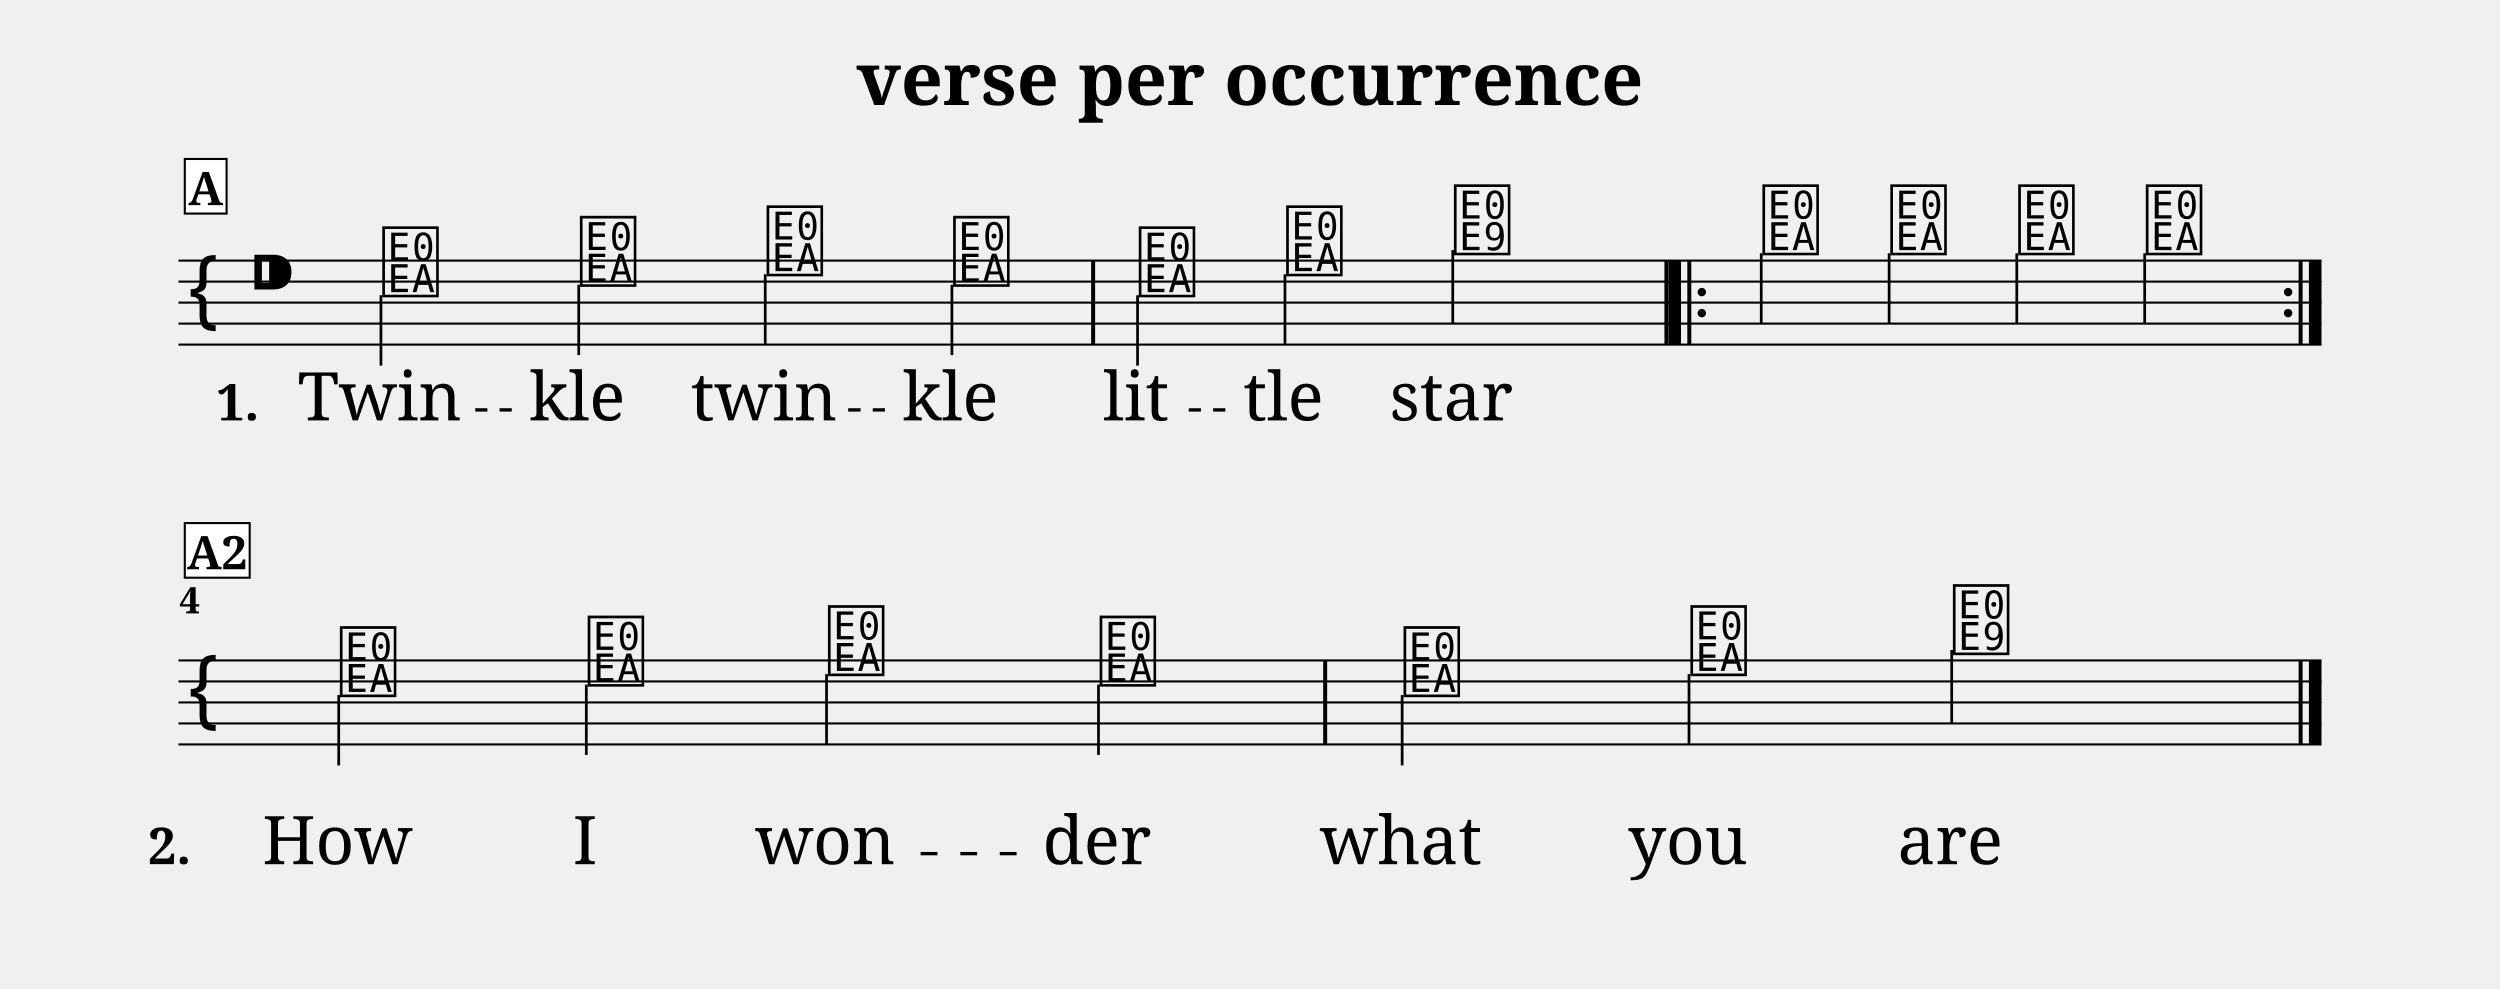
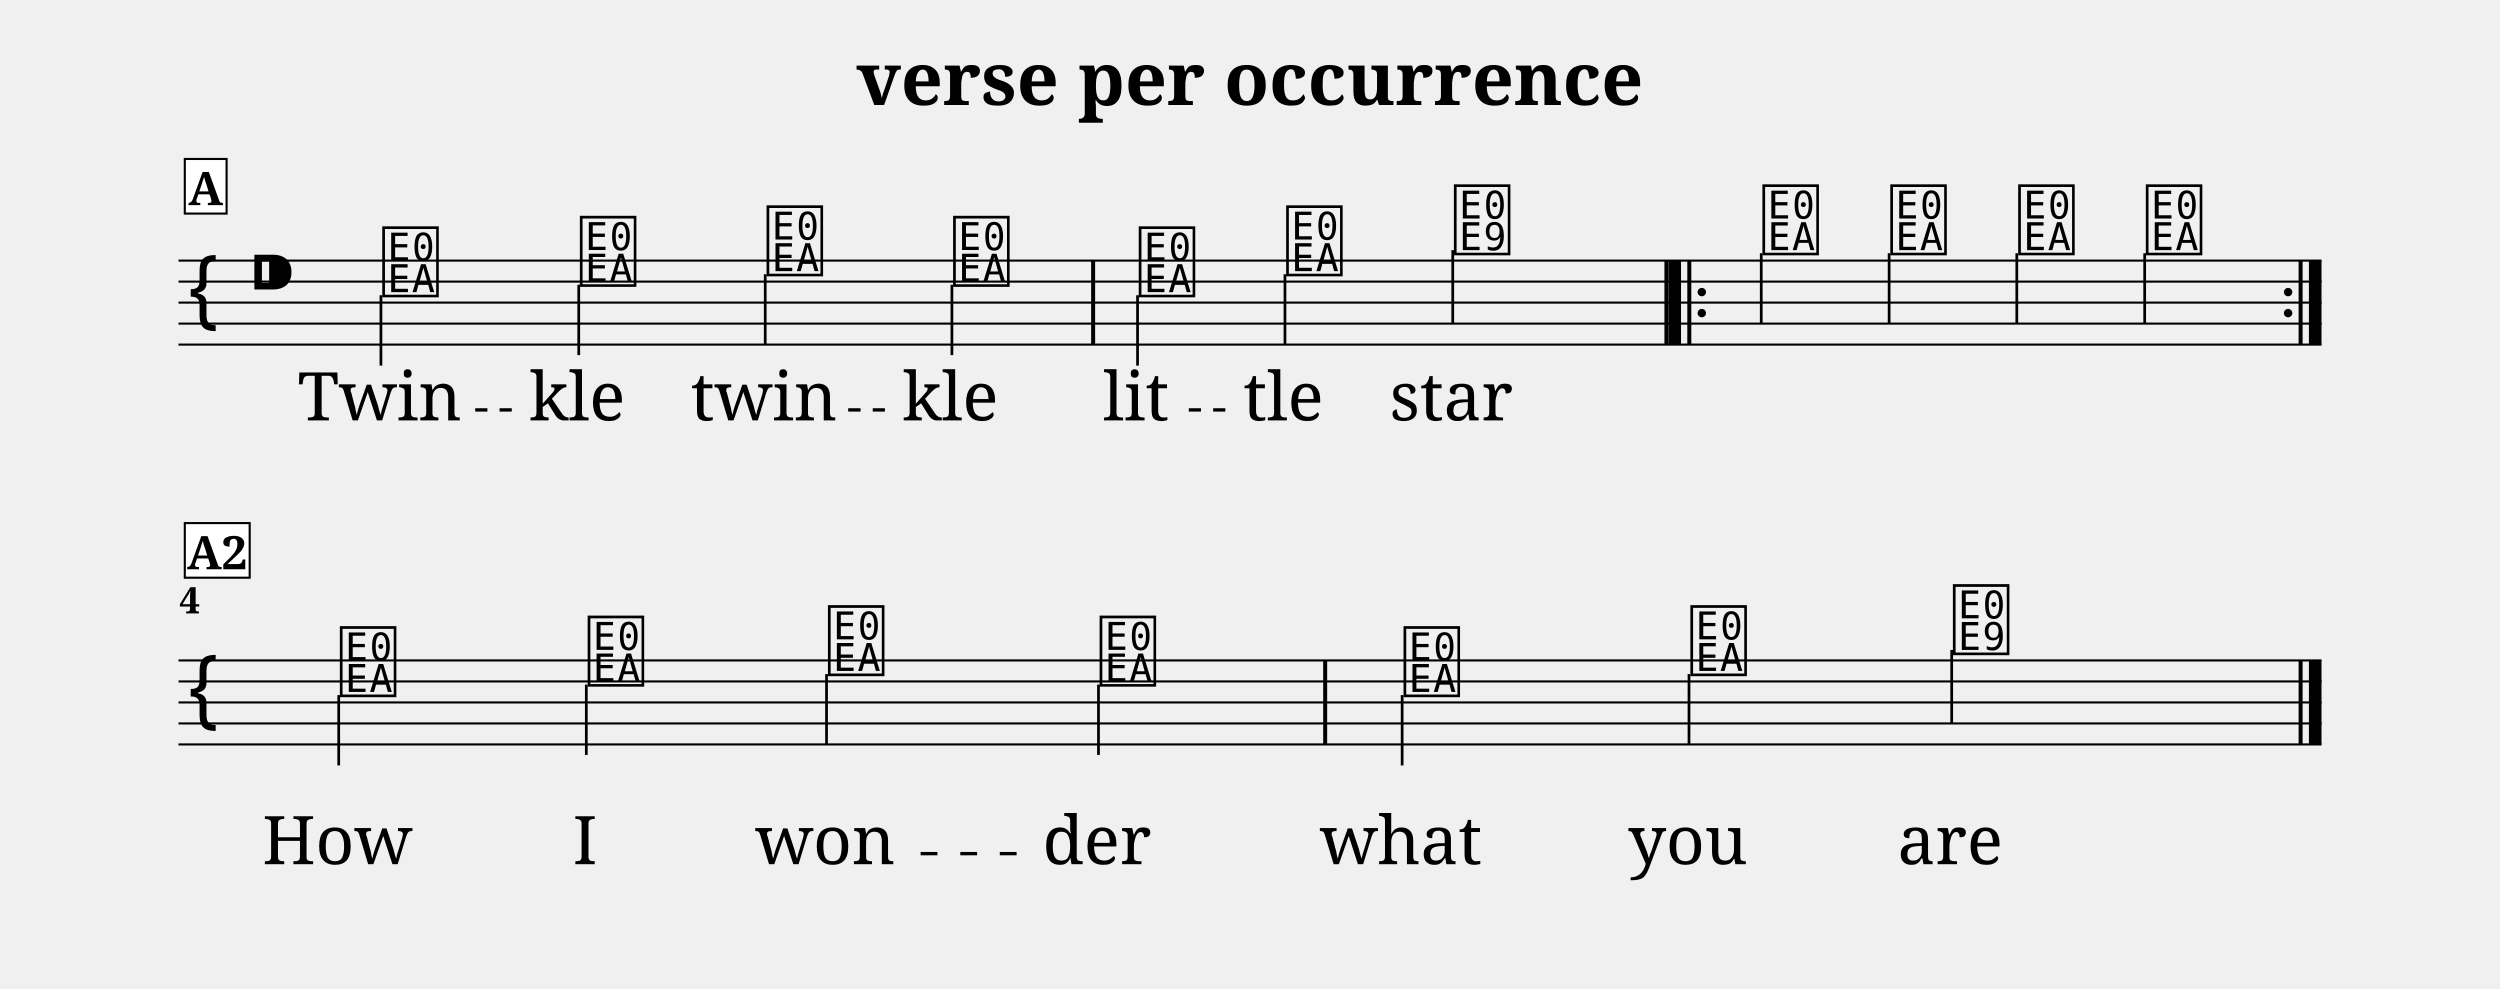
<svg xmlns="http://www.w3.org/2000/svg" width="1190.5" height="470.5" viewBox="0 0 119.05 47.05">
  <style>
  @font-face { font-family: 'Emmentaler'; src: local('Emmentaler'); }
  .music { font-family: 'Emmentaler', serif; }
</style>
  <text x="59.52" y="5.00" font-size="3.49" font-family="serif" font-weight="bold" text-anchor="middle" data-pos="247">verse per occurrence</text>
  <g transform="translate(8.50,0.00) scale(1,1)">
    <line x1="0.00" y1="12.41" x2="102.05" y2="12.41" stroke="#000000" stroke-width="0.100" />
    <line x1="0.00" y1="13.41" x2="102.05" y2="13.41" stroke="#000000" stroke-width="0.100" />
    <line x1="0.00" y1="14.41" x2="102.05" y2="14.41" stroke="#000000" stroke-width="0.100" />
    <line x1="0.00" y1="15.41" x2="102.05" y2="15.41" stroke="#000000" stroke-width="0.100" />
    <line x1="0.00" y1="16.41" x2="102.05" y2="16.41" stroke="#000000" stroke-width="0.100" />
    <text class="music" x="0.30" y="15.41" font-size="4.00" data-pos="321"></text>
    <text class="music" x="3.30" y="14.41" font-size="4.00" data-pos="286"></text>
    <text class="music" x="9.58" y="13.91" font-size="4.00" data-pos="347"></text>
    <line x1="9.64" y1="14.06" x2="9.64" y2="17.41" stroke="#000000" stroke-width="0.130" />
    <text class="music" x="18.99" y="13.41" font-size="4.00" data-pos="351"></text>
    <line x1="19.06" y1="13.56" x2="19.06" y2="16.91" stroke="#000000" stroke-width="0.130" />
    <text class="music" x="27.88" y="12.91" font-size="4.00" data-pos="354"></text>
    <line x1="27.94" y1="13.06" x2="27.94" y2="16.41" stroke="#000000" stroke-width="0.130" />
    <text class="music" x="36.76" y="13.41" font-size="4.00" data-pos="357"></text>
    <line x1="36.83" y1="13.56" x2="36.83" y2="16.91" stroke="#000000" stroke-width="0.130" />
    <text class="music" x="45.60" y="13.91" font-size="4.00" data-pos="362"></text>
    <line x1="45.67" y1="14.06" x2="45.67" y2="17.41" stroke="#000000" stroke-width="0.130" />
    <text class="music" x="52.62" y="12.91" font-size="4.00" data-pos="366"></text>
    <line x1="52.69" y1="13.06" x2="52.69" y2="16.41" stroke="#000000" stroke-width="0.130" />
    <text class="music" x="60.61" y="11.91" font-size="4.00" data-pos="369"></text>
    <line x1="60.68" y1="11.91" x2="60.68" y2="15.41" stroke="#000000" stroke-width="0.130" />
    <text class="music" x="75.30" y="11.91" font-size="4.00" data-pos="391"></text>
    <line x1="75.37" y1="12.06" x2="75.37" y2="15.41" stroke="#000000" stroke-width="0.130" />
    <text class="music" x="81.39" y="11.91" font-size="4.00" data-pos="395"></text>
    <line x1="81.46" y1="12.06" x2="81.46" y2="15.41" stroke="#000000" stroke-width="0.130" />
    <text class="music" x="87.48" y="11.91" font-size="4.00" data-pos="398"></text>
    <line x1="87.54" y1="12.06" x2="87.54" y2="15.41" stroke="#000000" stroke-width="0.130" />
    <text class="music" x="93.56" y="11.91" font-size="4.00" data-pos="401"></text>
    <line x1="93.63" y1="12.06" x2="93.63" y2="15.41" stroke="#000000" stroke-width="0.130" />
    <rect x="43.46" y="12.41" width="0.19" height="4.00" fill="#000000" />
    <rect x="70.76" y="12.41" width="0.19" height="4.00" fill="#000000" />
    <rect x="70.95" y="12.41" width="0.60" height="4.00" fill="#000000" />
    <rect x="71.85" y="12.41" width="0.19" height="4.00" fill="#000000" />
    <circle cx="72.54" cy="13.91" r="0.20" fill="#000000" />
    <circle cx="72.54" cy="14.91" r="0.20" fill="#000000" />
    <circle cx="100.46" cy="13.91" r="0.20" fill="#000000" />
    <circle cx="100.46" cy="14.91" r="0.20" fill="#000000" />
    <rect x="100.96" y="12.41" width="0.19" height="4.00" fill="#000000" />
    <rect x="101.45" y="12.41" width="0.60" height="4.00" fill="#000000" />
    <line x1="0.00" y1="31.45" x2="102.05" y2="31.45" stroke="#000000" stroke-width="0.100" />
    <line x1="0.00" y1="32.45" x2="102.05" y2="32.45" stroke="#000000" stroke-width="0.100" />
    <line x1="0.00" y1="33.45" x2="102.05" y2="33.45" stroke="#000000" stroke-width="0.100" />
    <line x1="0.00" y1="34.45" x2="102.05" y2="34.45" stroke="#000000" stroke-width="0.100" />
    <line x1="0.00" y1="35.45" x2="102.05" y2="35.45" stroke="#000000" stroke-width="0.100" />
    <text class="music" x="0.30" y="34.45" font-size="4.00"></text>
    <text class="music" x="7.56" y="32.95" font-size="4.00" data-pos="347"></text>
    <line x1="7.63" y1="33.10" x2="7.63" y2="36.45" stroke="#000000" stroke-width="0.130" />
    <text class="music" x="19.36" y="32.45" font-size="4.00" data-pos="351"></text>
    <line x1="19.42" y1="32.60" x2="19.42" y2="35.95" stroke="#000000" stroke-width="0.130" />
    <text class="music" x="30.80" y="31.95" font-size="4.00" data-pos="354"></text>
    <line x1="30.86" y1="32.10" x2="30.86" y2="35.45" stroke="#000000" stroke-width="0.130" />
    <text class="music" x="43.74" y="32.45" font-size="4.00" data-pos="357"></text>
    <line x1="43.81" y1="32.60" x2="43.81" y2="35.95" stroke="#000000" stroke-width="0.130" />
    <text class="music" x="58.21" y="32.95" font-size="4.00" data-pos="362"></text>
    <line x1="58.27" y1="33.10" x2="58.27" y2="36.45" stroke="#000000" stroke-width="0.130" />
    <text class="music" x="71.87" y="31.95" font-size="4.00" data-pos="366"></text>
    <line x1="71.93" y1="32.10" x2="71.93" y2="35.45" stroke="#000000" stroke-width="0.130" />
    <text class="music" x="84.37" y="30.95" font-size="4.00" data-pos="369"></text>
    <line x1="84.44" y1="30.95" x2="84.44" y2="34.45" stroke="#000000" stroke-width="0.130" />
    <rect x="54.51" y="31.45" width="0.19" height="4.00" fill="#000000" />
    <rect x="100.96" y="31.45" width="0.19" height="4.00" fill="#000000" />
    <rect x="101.45" y="31.45" width="0.60" height="4.00" fill="#000000" />
    <text x="9.58" y="20.02" font-size="3.20" font-family="serif" text-anchor="middle" fill="#000000" data-pos="441">Twin</text>
    <text x="18.99" y="20.02" font-size="3.20" font-family="serif" text-anchor="middle" fill="#000000" data-pos="447">kle</text>
    <text x="27.88" y="20.02" font-size="3.20" font-family="serif" text-anchor="middle" fill="#000000" data-pos="451">twin</text>
    <text x="36.76" y="20.02" font-size="3.20" font-family="serif" text-anchor="middle" fill="#000000" data-pos="457">kle</text>
    <text x="45.60" y="20.02" font-size="3.20" font-family="serif" text-anchor="middle" fill="#000000" data-pos="463">lit</text>
    <text x="52.62" y="20.02" font-size="3.20" font-family="serif" text-anchor="middle" fill="#000000" data-pos="468">tle</text>
    <text x="60.61" y="20.02" font-size="3.20" font-family="serif" text-anchor="middle" fill="#000000" data-pos="472">star</text>
    <text x="7.56" y="41.15" font-size="3.20" font-family="serif" text-anchor="middle" fill="#000000" data-pos="488">How</text>
    <text x="19.36" y="41.15" font-size="3.20" font-family="serif" text-anchor="middle" fill="#000000" data-pos="492">I</text>
    <text x="30.80" y="41.15" font-size="3.20" font-family="serif" text-anchor="middle" fill="#000000" data-pos="494">won</text>
    <text x="43.74" y="41.15" font-size="3.20" font-family="serif" text-anchor="middle" fill="#000000" data-pos="499">der</text>
    <text x="58.21" y="41.15" font-size="3.20" font-family="serif" text-anchor="middle" fill="#000000" data-pos="505">what</text>
    <text x="71.87" y="41.15" font-size="3.20" font-family="serif" text-anchor="middle" fill="#000000" data-pos="510">you</text>
    <text x="84.37" y="41.15" font-size="3.20" font-family="serif" text-anchor="middle" fill="#000000" data-pos="514">are</text>
    <text x="0.05" y="29.21" font-size="1.75" font-family="serif" font-weight="bold" fill="#000000">4</text>
-     <text x="1.80" y="20.02" font-size="2.40" font-family="serif" font-weight="bold" fill="#000000">1.</text>
-     <text x="-1.44" y="41.15" font-size="2.40" font-family="serif" font-weight="bold" fill="#000000">2.</text>
    <rect x="0.30" y="7.57" width="1.99" height="2.60" fill="#FFFFFF" stroke="#000000" stroke-width="0.100" data-pos="335" />
    <text x="1.29" y="9.77" font-size="2.20" font-family="serif" font-weight="bold" text-anchor="middle" fill="#000000" data-pos="335">A</text>
    <rect x="0.30" y="24.91" width="3.09" height="2.60" fill="#FFFFFF" stroke="#000000" stroke-width="0.100" data-pos="335" />
    <text x="1.84" y="27.11" font-size="2.20" font-family="serif" font-weight="bold" text-anchor="middle" fill="#000000" data-pos="335">A2</text>
    <line x1="14.13" y1="19.52" x2="14.71" y2="19.52" stroke="#000000" stroke-width="0.160" />
    <line x1="15.29" y1="19.52" x2="15.87" y2="19.52" stroke="#000000" stroke-width="0.160" />
    <line x1="31.89" y1="19.52" x2="32.48" y2="19.52" stroke="#000000" stroke-width="0.160" />
    <line x1="33.06" y1="19.52" x2="33.64" y2="19.52" stroke="#000000" stroke-width="0.160" />
    <line x1="48.11" y1="19.52" x2="48.69" y2="19.52" stroke="#000000" stroke-width="0.160" />
    <line x1="49.27" y1="19.52" x2="49.85" y2="19.52" stroke="#000000" stroke-width="0.160" />
    <line x1="35.34" y1="40.65" x2="36.14" y2="40.65" stroke="#000000" stroke-width="0.160" />
    <line x1="37.23" y1="40.65" x2="38.03" y2="40.65" stroke="#000000" stroke-width="0.160" />
    <line x1="39.11" y1="40.65" x2="39.91" y2="40.65" stroke="#000000" stroke-width="0.160" />
  </g>
</svg>
